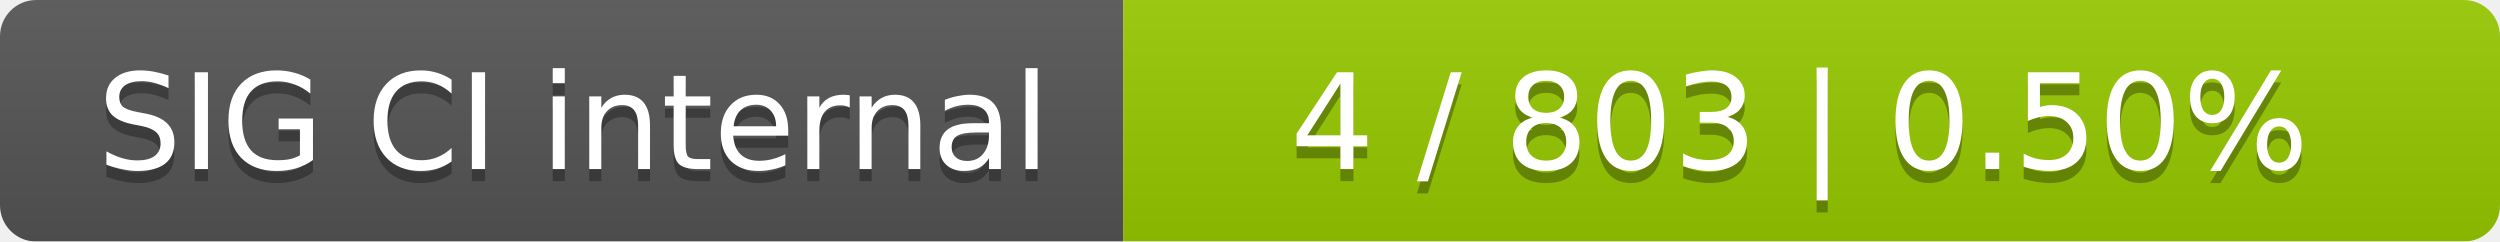
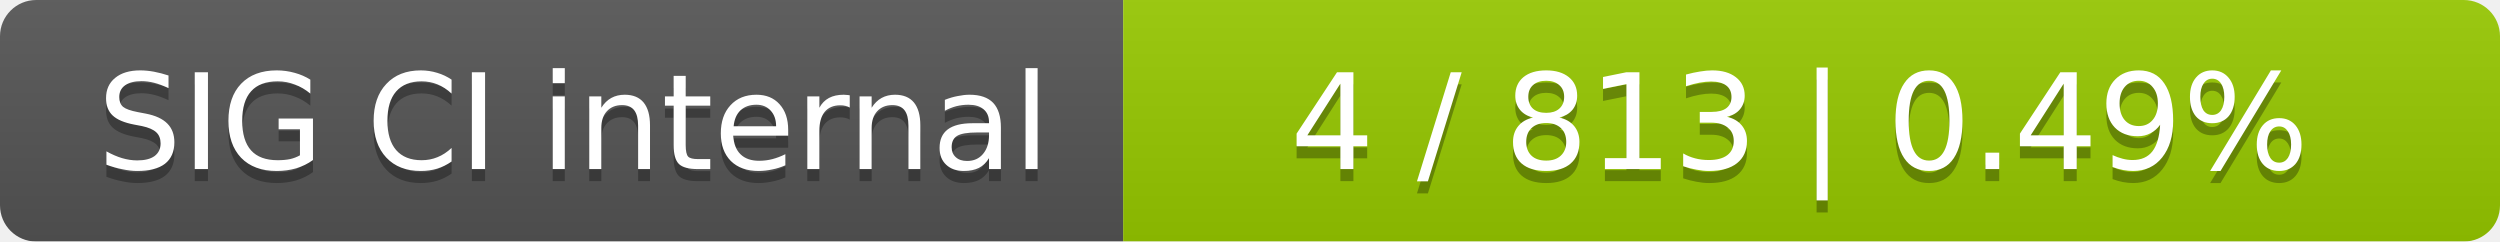
<svg xmlns="http://www.w3.org/2000/svg" width="207" height="20">
  <linearGradient id="smooth" x2="0" y2="100%">
    <stop offset="0" stop-color="#bbb" stop-opacity=".1" />
    <stop offset="1" stop-opacity=".1" />
  </linearGradient>
  <mask id="round">
    <rect width="207" height="20" rx="3" fill="#fff" />
  </mask>
  <g mask="url(#round)">
    <rect width="93" height="20" fill="#555" />
    <rect x="93" width="114" height="20" fill="#97ca00" />
    <rect width="207" height="20" fill="url(#smooth)" />
  </g>
  <g fill="#fff" text-anchor="middle" font-family="DejaVu Sans,Verdana,Geneva,sans-serif" font-size="11">
    <text x="47.5" y="15" fill="#010101" fill-opacity=".3">SIG CI internal</text>
    <text x="47.5" y="14">SIG CI internal</text>
-     <text x="149" y="15" fill="#010101" fill-opacity=".3">4 / 803    |    0.50%</text>
-     <text x="149" y="14">4 / 803    |    0.50%</text>
+     <text x="149" y="15" fill="#010101" fill-opacity=".3">4 / 813    |    0.49%</text>
+     <text x="149" y="14">4 / 813    |    0.49%</text>
  </g>
</svg>
